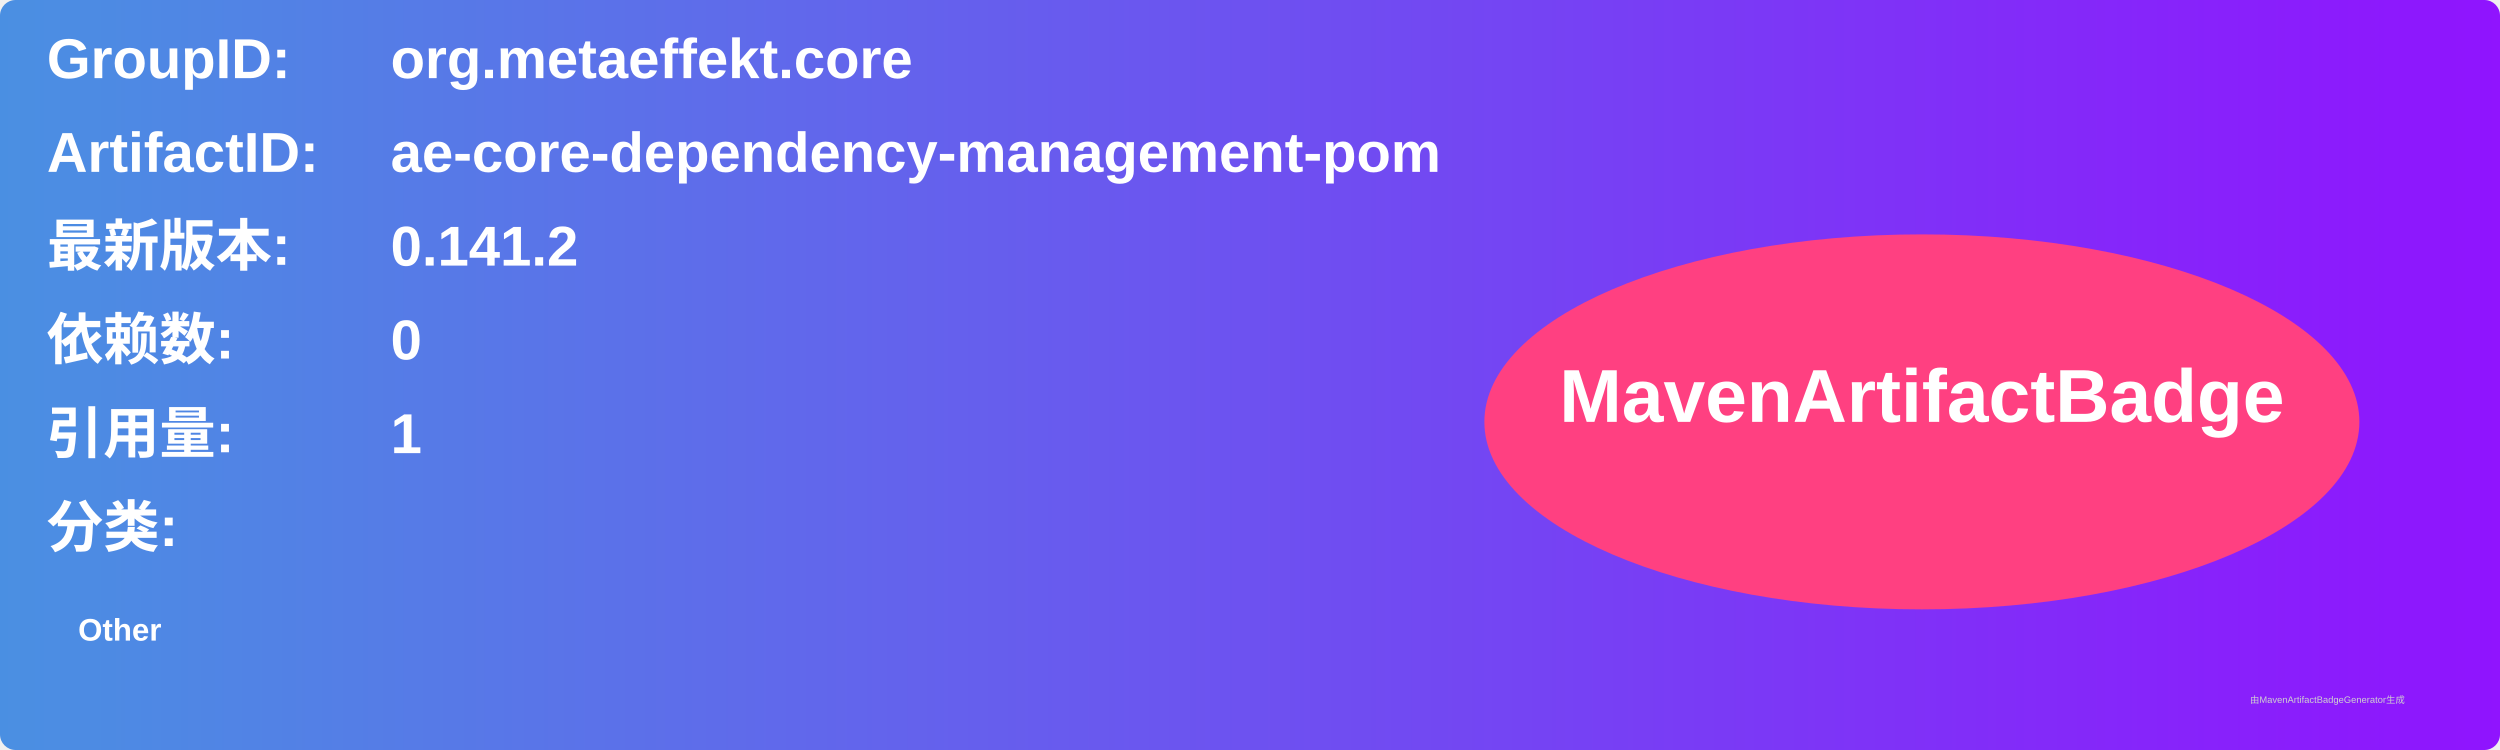
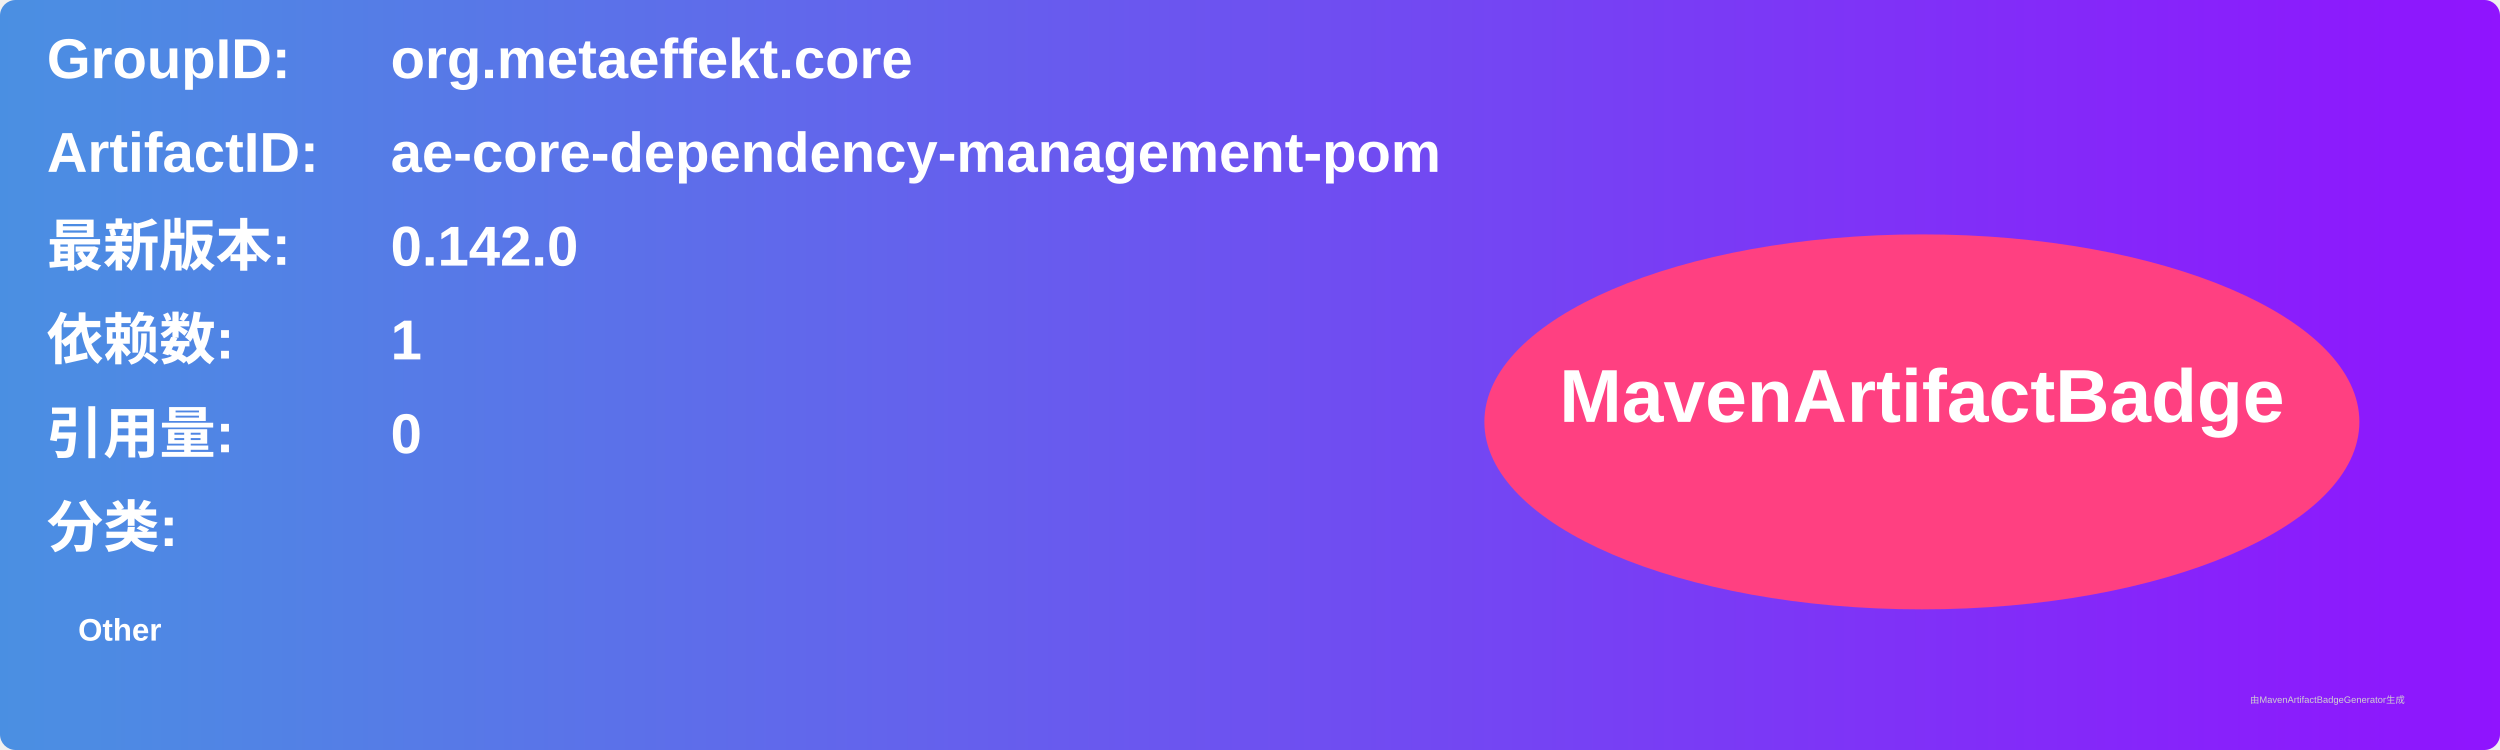
<svg xmlns="http://www.w3.org/2000/svg" width="800" height="240" viewBox="0 0 800 240">
  <linearGradient id="grad" x1="0%" y1="0%" x2="100%" y2="0%">
    <stop offset="0%" stop-color="#4a90e2" />
    <stop offset="100%" stop-color="#9013fe" />
  </linearGradient>
  <rect width="100%" height="100%" rx="5" ry="5" fill="url(#grad)" />
  <g transform="translate(15, 15)">
    <text x="0" y="10" font-family="Arial" font-size="18" fill="white" font-weight="bold" width="260">GroupID:</text>
    <text x="110" y="10" font-family="Arial" font-size="18" fill="white" font-weight="bold" width="460">org.metaeffekt.core</text>
    <text x="0" y="40" font-family="Arial" font-size="18" fill="white" font-weight="bold" width="260">ArtifactID:</text>
    <text x="110" y="40" font-family="Arial" font-size="18" fill="white" font-weight="bold" width="460">ae-core-dependency-management-pom</text>
    <text x="0" y="70" font-family="Arial" font-size="18" fill="white" font-weight="bold">最新版本:</text>
    <text x="110" y="70" font-family="Arial" font-size="18" fill="white" font-weight="bold">
-       <tspan font-weight="bold">0.141.2</tspan>
+       <tspan font-weight="bold">0.142.0</tspan>
    </text>
    <text x="0" y="100" font-family="Arial" font-size="18" fill="white" font-weight="bold">依赖数: </text>
    <text x="110" y="100" font-family="Arial" font-size="18" fill="white">
-       <tspan font-weight="bold">0</tspan>
+       <tspan font-weight="bold">1</tspan>
    </text>
    <text x="0" y="130" font-family="Arial" font-size="18" fill="white" font-weight="bold">引用量: </text>
    <text x="110" y="130" font-family="Arial" font-size="18" fill="white">
-       <tspan font-weight="bold">1</tspan>
+       <tspan font-weight="bold">0</tspan>
    </text>
    <text x="0" y="160" font-family="Arial" font-size="18" fill="white" font-weight="bold">分类:</text>
    <text x="10" y="190" font-family="Arial" font-size="10" fill="white">
      <tspan font-weight="bold">Other</tspan>
    </text>
    <ellipse cx="600" cy="120" rx="140" ry="60" fill="#ff4081" />
    <text x="600" y="120" text-anchor="middle" font-family="Arial" font-size="24" fill="white" font-weight="bold">MavenArtifactBadge</text>
  </g>
  <text x="720" y="225" font-family="Arial" font-size="3" fill="#d0d0d0">由MavenArtifactBadgeGenerator生成</text>
</svg>
